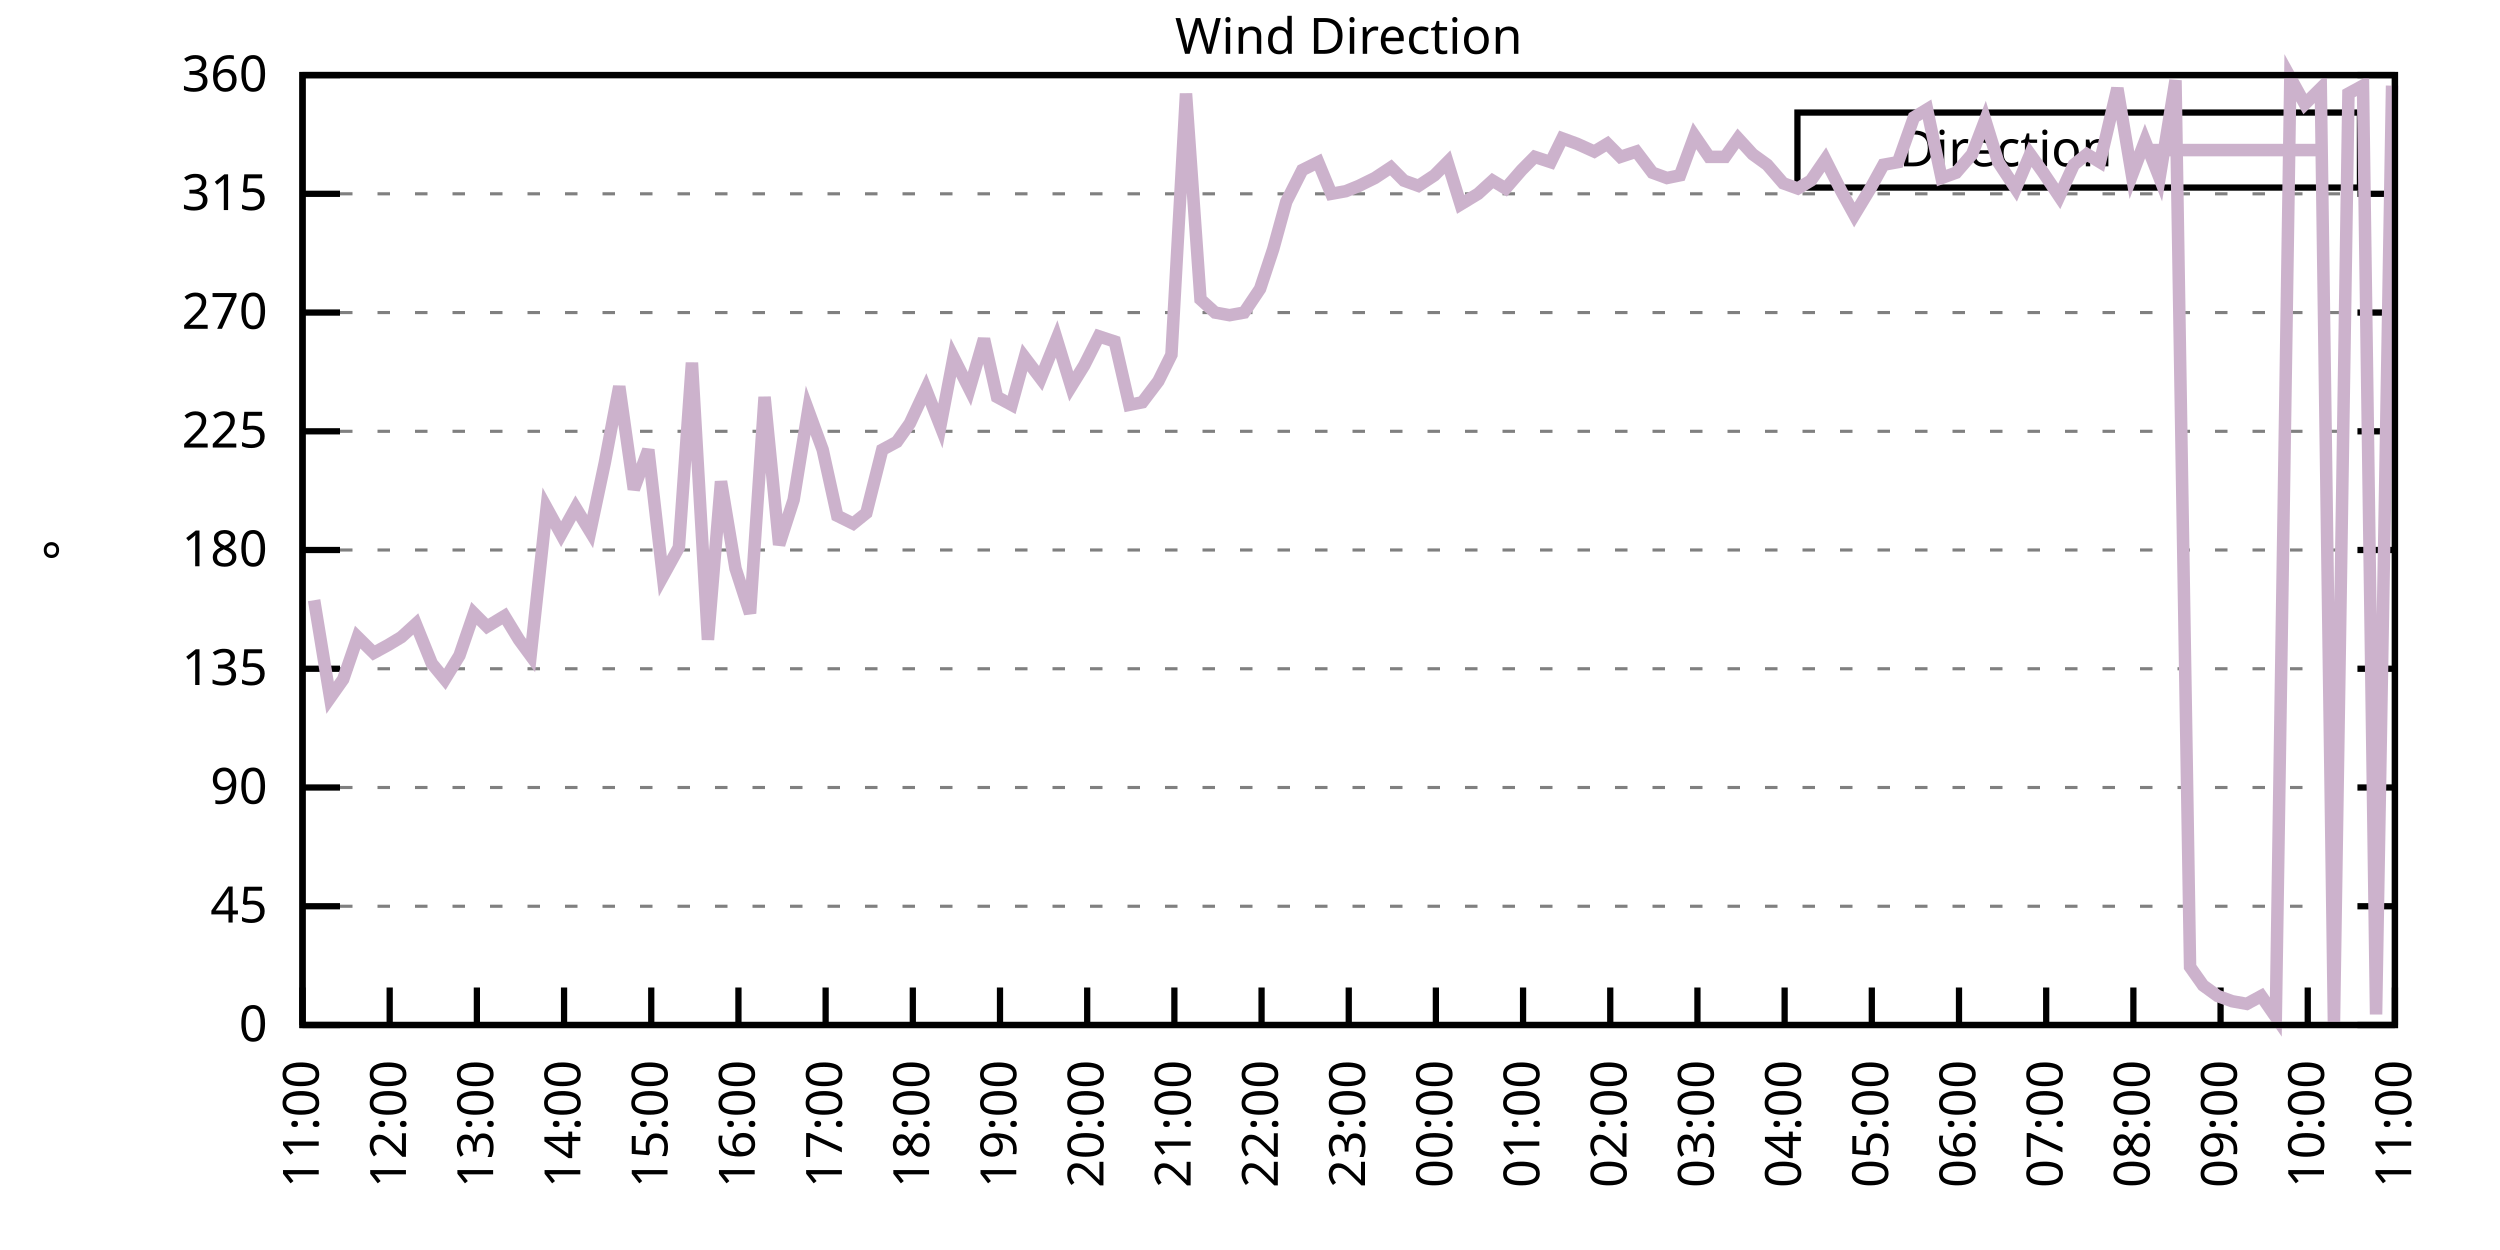
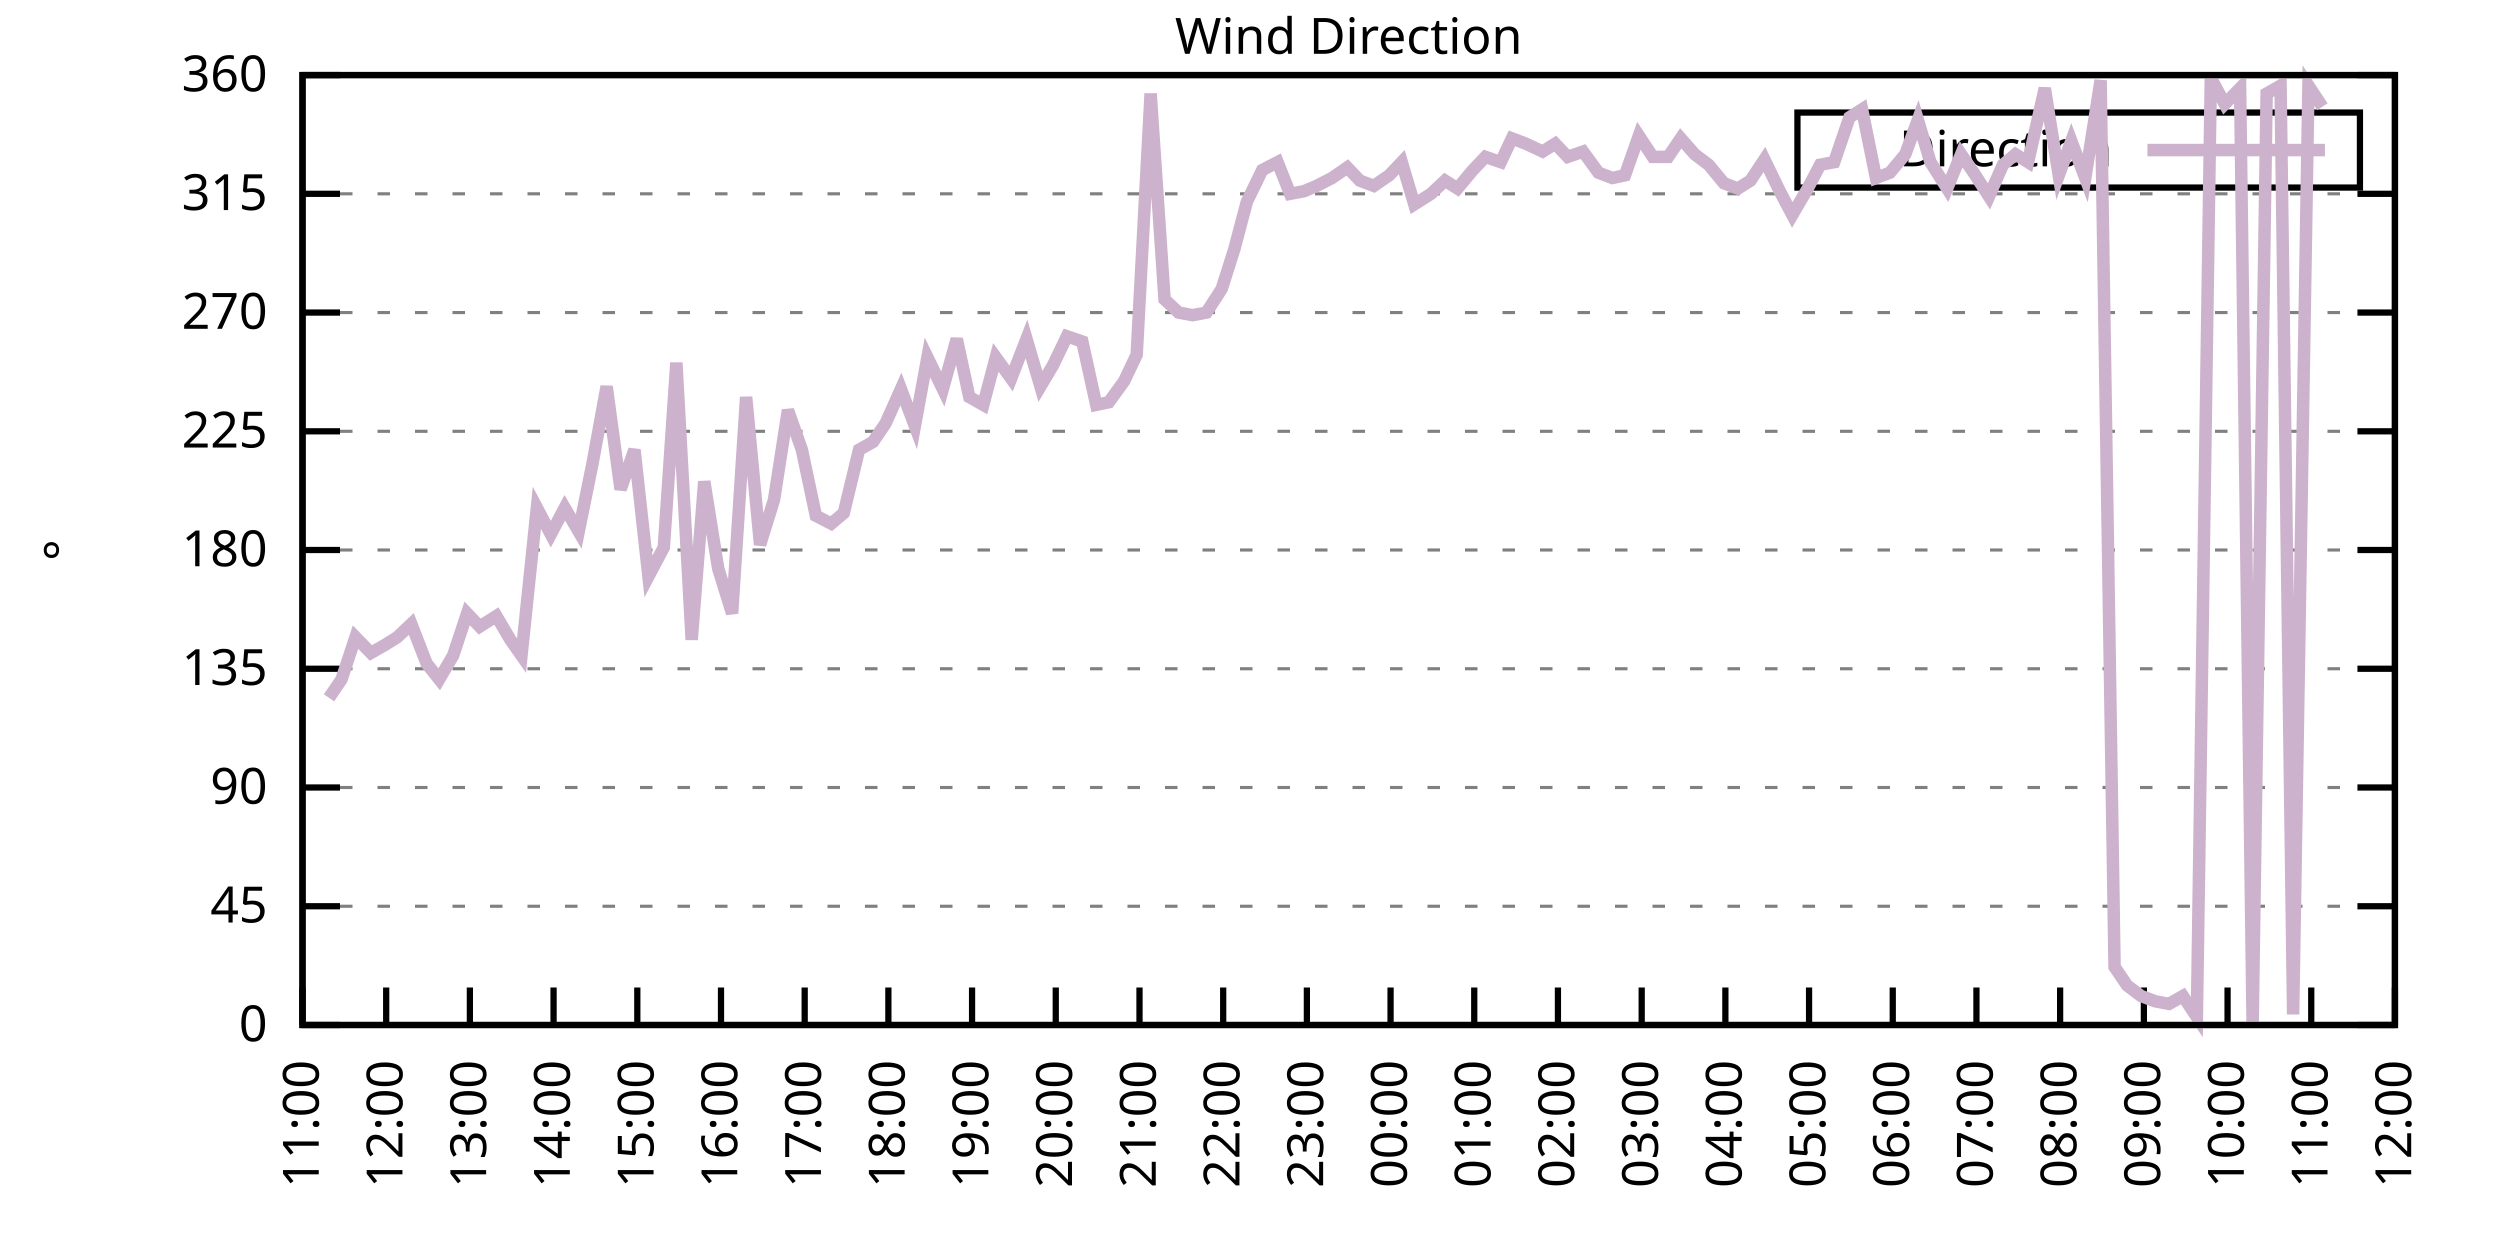
<svg xmlns="http://www.w3.org/2000/svg" xmlns:xlink="http://www.w3.org/1999/xlink" width="400" height="200" viewBox="0 0 400 200">
  <g id="gnuplot_canvas">
    <rect x="0" y="0" width="400" height="200" fill="none" />
    <defs>
      <circle id="gpDot" r="0.5" stroke-width="0.5" stroke="currentColor" />
      <path id="gpPt0" stroke-width="0.333" stroke="currentColor" d="M-1,0 h2 M0,-1 v2" />
      <path id="gpPt1" stroke-width="0.333" stroke="currentColor" d="M-1,-1 L1,1 M1,-1 L-1,1" />
      <path id="gpPt2" stroke-width="0.333" stroke="currentColor" d="M-1,0 L1,0 M0,-1 L0,1 M-1,-1 L1,1 M-1,1 L1,-1" />
      <rect id="gpPt3" stroke-width="0.333" stroke="currentColor" x="-1" y="-1" width="2" height="2" />
      <rect id="gpPt4" stroke-width="0.333" stroke="currentColor" fill="currentColor" x="-1" y="-1" width="2" height="2" />
      <circle id="gpPt5" stroke-width="0.333" stroke="currentColor" cx="0" cy="0" r="1" />
      <use xlink:href="#gpPt5" id="gpPt6" fill="currentColor" stroke="none" />
      <path id="gpPt7" stroke-width="0.333" stroke="currentColor" d="M0,-1.33 L-1.33,0.67 L1.33,0.67 z" />
      <use xlink:href="#gpPt7" id="gpPt8" fill="currentColor" stroke="none" />
      <use xlink:href="#gpPt7" id="gpPt9" stroke="currentColor" transform="rotate(180)" />
      <use xlink:href="#gpPt9" id="gpPt10" fill="currentColor" stroke="none" />
      <use xlink:href="#gpPt3" id="gpPt11" stroke="currentColor" transform="rotate(45)" />
      <use xlink:href="#gpPt11" id="gpPt12" fill="currentColor" stroke="none" />
      <path id="gpPt13" stroke-width="0.333" stroke="currentColor" d="M0,1.330 L1.265,0.411 L0.782,-1.067 L-0.782,-1.076 L-1.265,0.411 z" />
      <use xlink:href="#gpPt13" id="gpPt14" fill="currentColor" stroke="none" />
      <filter id="textbox" filterUnits="objectBoundingBox" x="0" y="0" height="1" width="1">
        <feFlood flood-color="white" flood-opacity="1" result="bgnd" />
        <feComposite in="SourceGraphic" in2="bgnd" operator="atop" />
      </filter>
      <filter id="greybox" filterUnits="objectBoundingBox" x="0" y="0" height="1" width="1">
        <feFlood flood-color="lightgrey" flood-opacity="1" result="grey" />
        <feComposite in="SourceGraphic" in2="grey" operator="atop" />
      </filter>
    </defs>
    <g fill="none" color="white" stroke="currentColor" stroke-width="1.00" stroke-linecap="butt" stroke-linejoin="miter">
</g>
    <g fill="none" color="black" stroke="currentColor" stroke-width="1.00" stroke-linecap="butt" stroke-linejoin="miter">
      <g stroke="none" shape-rendering="crispEdges">
        <polygon fill="rgb(255, 255, 255)" points="48.40,164.00 383.18,164.00 383.18,12.02 48.40,12.02 " />
      </g>
    </g>
    <g fill="none" color="black" stroke="currentColor" stroke-width="1.00" stroke-linecap="butt" stroke-linejoin="miter">
</g>
    <g fill="none" color="black" stroke="black" stroke-width="0.50" stroke-linecap="butt" stroke-linejoin="miter">
</g>
    <g fill="none" color="gray" stroke="currentColor" stroke-width="0.50" stroke-linecap="butt" stroke-linejoin="miter">
      <path stroke="gray" stroke-dasharray="2,4" class="gridline" d="M48.40,164.00 L383.19,164.00  " />
    </g>
    <g fill="none" color="gray" stroke="gray" stroke-width="1.00" stroke-linecap="butt" stroke-linejoin="miter">
</g>
    <g fill="none" color="black" stroke="currentColor" stroke-width="1.00" stroke-linecap="butt" stroke-linejoin="miter">
      <path stroke="black" d="M48.40,164.00 L54.40,164.00 M383.19,164.00 L377.19,164.00  " />
      <g transform="translate(42.80,166.60)" stroke="none" fill="black" font-family="Sans" font-size="8.00" text-anchor="end">
        <text>
          <tspan font-family="Sans"> 0</tspan>
        </text>
      </g>
    </g>
    <g fill="none" color="black" stroke="currentColor" stroke-width="1.00" stroke-linecap="butt" stroke-linejoin="miter">
</g>
    <g fill="none" color="black" stroke="black" stroke-width="0.50" stroke-linecap="butt" stroke-linejoin="miter">
</g>
    <g fill="none" color="gray" stroke="currentColor" stroke-width="0.50" stroke-linecap="butt" stroke-linejoin="miter">
      <path stroke="gray" stroke-dasharray="2,4" class="gridline" d="M48.40,145.00 L383.19,145.00  " />
    </g>
    <g fill="none" color="gray" stroke="gray" stroke-width="1.00" stroke-linecap="butt" stroke-linejoin="miter">
</g>
    <g fill="none" color="black" stroke="currentColor" stroke-width="1.00" stroke-linecap="butt" stroke-linejoin="miter">
      <path stroke="black" d="M48.40,145.00 L54.40,145.00 M383.19,145.00 L377.19,145.00  " />
      <g transform="translate(42.80,147.60)" stroke="none" fill="black" font-family="Sans" font-size="8.00" text-anchor="end">
        <text>
          <tspan font-family="Sans"> 45</tspan>
        </text>
      </g>
    </g>
    <g fill="none" color="black" stroke="currentColor" stroke-width="1.00" stroke-linecap="butt" stroke-linejoin="miter">
</g>
    <g fill="none" color="black" stroke="black" stroke-width="0.50" stroke-linecap="butt" stroke-linejoin="miter">
</g>
    <g fill="none" color="gray" stroke="currentColor" stroke-width="0.50" stroke-linecap="butt" stroke-linejoin="miter">
      <path stroke="gray" stroke-dasharray="2,4" class="gridline" d="M48.40,126.00 L383.19,126.00  " />
    </g>
    <g fill="none" color="gray" stroke="gray" stroke-width="1.00" stroke-linecap="butt" stroke-linejoin="miter">
</g>
    <g fill="none" color="black" stroke="currentColor" stroke-width="1.00" stroke-linecap="butt" stroke-linejoin="miter">
      <path stroke="black" d="M48.40,126.00 L54.40,126.00 M383.19,126.00 L377.19,126.00  " />
      <g transform="translate(42.80,128.60)" stroke="none" fill="black" font-family="Sans" font-size="8.00" text-anchor="end">
        <text>
          <tspan font-family="Sans"> 90</tspan>
        </text>
      </g>
    </g>
    <g fill="none" color="black" stroke="currentColor" stroke-width="1.00" stroke-linecap="butt" stroke-linejoin="miter">
</g>
    <g fill="none" color="black" stroke="black" stroke-width="0.50" stroke-linecap="butt" stroke-linejoin="miter">
</g>
    <g fill="none" color="gray" stroke="currentColor" stroke-width="0.50" stroke-linecap="butt" stroke-linejoin="miter">
      <path stroke="gray" stroke-dasharray="2,4" class="gridline" d="M48.40,107.00 L383.19,107.00  " />
    </g>
    <g fill="none" color="gray" stroke="gray" stroke-width="1.00" stroke-linecap="butt" stroke-linejoin="miter">
</g>
    <g fill="none" color="black" stroke="currentColor" stroke-width="1.00" stroke-linecap="butt" stroke-linejoin="miter">
      <path stroke="black" d="M48.40,107.00 L54.40,107.00 M383.19,107.00 L377.19,107.00  " />
      <g transform="translate(42.80,109.60)" stroke="none" fill="black" font-family="Sans" font-size="8.00" text-anchor="end">
        <text>
          <tspan font-family="Sans"> 135</tspan>
        </text>
      </g>
    </g>
    <g fill="none" color="black" stroke="currentColor" stroke-width="1.00" stroke-linecap="butt" stroke-linejoin="miter">
</g>
    <g fill="none" color="black" stroke="black" stroke-width="0.50" stroke-linecap="butt" stroke-linejoin="miter">
</g>
    <g fill="none" color="gray" stroke="currentColor" stroke-width="0.50" stroke-linecap="butt" stroke-linejoin="miter">
      <path stroke="gray" stroke-dasharray="2,4" class="gridline" d="M48.40,88.00 L383.19,88.00  " />
    </g>
    <g fill="none" color="gray" stroke="gray" stroke-width="1.00" stroke-linecap="butt" stroke-linejoin="miter">
</g>
    <g fill="none" color="black" stroke="currentColor" stroke-width="1.00" stroke-linecap="butt" stroke-linejoin="miter">
      <path stroke="black" d="M48.40,88.00 L54.40,88.00 M383.19,88.00 L377.19,88.00  " />
      <g transform="translate(42.80,90.60)" stroke="none" fill="black" font-family="Sans" font-size="8.00" text-anchor="end">
        <text>
          <tspan font-family="Sans"> 180</tspan>
        </text>
      </g>
    </g>
    <g fill="none" color="black" stroke="currentColor" stroke-width="1.00" stroke-linecap="butt" stroke-linejoin="miter">
</g>
    <g fill="none" color="black" stroke="black" stroke-width="0.50" stroke-linecap="butt" stroke-linejoin="miter">
</g>
    <g fill="none" color="gray" stroke="currentColor" stroke-width="0.50" stroke-linecap="butt" stroke-linejoin="miter">
      <path stroke="gray" stroke-dasharray="2,4" class="gridline" d="M48.40,69.01 L383.19,69.01  " />
    </g>
    <g fill="none" color="gray" stroke="gray" stroke-width="1.00" stroke-linecap="butt" stroke-linejoin="miter">
</g>
    <g fill="none" color="black" stroke="currentColor" stroke-width="1.00" stroke-linecap="butt" stroke-linejoin="miter">
      <path stroke="black" d="M48.40,69.01 L54.40,69.01 M383.19,69.01 L377.19,69.01  " />
      <g transform="translate(42.80,71.61)" stroke="none" fill="black" font-family="Sans" font-size="8.00" text-anchor="end">
        <text>
          <tspan font-family="Sans"> 225</tspan>
        </text>
      </g>
    </g>
    <g fill="none" color="black" stroke="currentColor" stroke-width="1.00" stroke-linecap="butt" stroke-linejoin="miter">
</g>
    <g fill="none" color="black" stroke="black" stroke-width="0.50" stroke-linecap="butt" stroke-linejoin="miter">
</g>
    <g fill="none" color="gray" stroke="currentColor" stroke-width="0.50" stroke-linecap="butt" stroke-linejoin="miter">
      <path stroke="gray" stroke-dasharray="2,4" class="gridline" d="M48.40,50.01 L383.19,50.01  " />
    </g>
    <g fill="none" color="gray" stroke="gray" stroke-width="1.00" stroke-linecap="butt" stroke-linejoin="miter">
</g>
    <g fill="none" color="black" stroke="currentColor" stroke-width="1.00" stroke-linecap="butt" stroke-linejoin="miter">
      <path stroke="black" d="M48.40,50.01 L54.40,50.01 M383.19,50.01 L377.19,50.01  " />
      <g transform="translate(42.80,52.61)" stroke="none" fill="black" font-family="Sans" font-size="8.00" text-anchor="end">
        <text>
          <tspan font-family="Sans"> 270</tspan>
        </text>
      </g>
    </g>
    <g fill="none" color="black" stroke="currentColor" stroke-width="1.00" stroke-linecap="butt" stroke-linejoin="miter">
</g>
    <g fill="none" color="black" stroke="black" stroke-width="0.50" stroke-linecap="butt" stroke-linejoin="miter">
</g>
    <g fill="none" color="gray" stroke="currentColor" stroke-width="0.50" stroke-linecap="butt" stroke-linejoin="miter">
      <path stroke="gray" stroke-dasharray="2,4" class="gridline" d="M48.40,31.01 L383.19,31.01  " />
    </g>
    <g fill="none" color="gray" stroke="gray" stroke-width="1.00" stroke-linecap="butt" stroke-linejoin="miter">
</g>
    <g fill="none" color="black" stroke="currentColor" stroke-width="1.00" stroke-linecap="butt" stroke-linejoin="miter">
      <path stroke="black" d="M48.40,31.01 L54.40,31.01 M383.19,31.01 L377.19,31.01  " />
      <g transform="translate(42.80,33.61)" stroke="none" fill="black" font-family="Sans" font-size="8.00" text-anchor="end">
        <text>
          <tspan font-family="Sans"> 315</tspan>
        </text>
      </g>
    </g>
    <g fill="none" color="black" stroke="currentColor" stroke-width="1.00" stroke-linecap="butt" stroke-linejoin="miter">
</g>
    <g fill="none" color="black" stroke="black" stroke-width="0.50" stroke-linecap="butt" stroke-linejoin="miter">
</g>
    <g fill="none" color="gray" stroke="currentColor" stroke-width="0.50" stroke-linecap="butt" stroke-linejoin="miter">
      <path stroke="gray" stroke-dasharray="2,4" class="gridline" d="M48.40,12.01 L383.19,12.01  " />
    </g>
    <g fill="none" color="gray" stroke="gray" stroke-width="1.00" stroke-linecap="butt" stroke-linejoin="miter">
</g>
    <g fill="none" color="black" stroke="currentColor" stroke-width="1.00" stroke-linecap="butt" stroke-linejoin="miter">
      <path stroke="black" d="M48.40,12.01 L54.40,12.01 M383.19,12.01 L377.19,12.01  " />
      <g transform="translate(42.80,14.61)" stroke="none" fill="black" font-family="Sans" font-size="8.00" text-anchor="end">
        <text>
          <tspan font-family="Sans"> 360</tspan>
        </text>
      </g>
    </g>
    <g fill="none" color="black" stroke="currentColor" stroke-width="1.00" stroke-linecap="butt" stroke-linejoin="miter">
      <path stroke="black" d="M48.40,164.00 L48.40,158.00  " />
      <g transform="translate(51.00,169.60) rotate(270.00)" stroke="none" fill="black" font-family="Sans" font-size="8.00" text-anchor="end">
        <text>
          <tspan font-family="Sans">11:00</tspan>
        </text>
      </g>
    </g>
    <g fill="none" color="black" stroke="currentColor" stroke-width="1.00" stroke-linecap="butt" stroke-linejoin="miter">
-       <path stroke="black" d="M62.35,164.00 L62.35,158.00  " />
-       <g transform="translate(64.95,169.60) rotate(270.00)" stroke="none" fill="black" font-family="Sans" font-size="8.00" text-anchor="end">
+       <path stroke="black" d="M61.79,164.00 L61.79,158.00  " />
+       <g transform="translate(64.39,169.60) rotate(270.00)" stroke="none" fill="black" font-family="Sans" font-size="8.00" text-anchor="end">
        <text>
          <tspan font-family="Sans">12:00</tspan>
        </text>
      </g>
    </g>
    <g fill="none" color="black" stroke="currentColor" stroke-width="1.00" stroke-linecap="butt" stroke-linejoin="miter">
-       <path stroke="black" d="M76.30,164.00 L76.30,158.00  " />
-       <g transform="translate(78.90,169.60) rotate(270.00)" stroke="none" fill="black" font-family="Sans" font-size="8.00" text-anchor="end">
+       <path stroke="black" d="M75.18,164.00 L75.18,158.00  " />
+       <g transform="translate(77.78,169.60) rotate(270.00)" stroke="none" fill="black" font-family="Sans" font-size="8.00" text-anchor="end">
        <text>
          <tspan font-family="Sans">13:00</tspan>
        </text>
      </g>
    </g>
    <g fill="none" color="black" stroke="currentColor" stroke-width="1.00" stroke-linecap="butt" stroke-linejoin="miter">
-       <path stroke="black" d="M90.25,164.00 L90.25,158.00  " />
-       <g transform="translate(92.85,169.60) rotate(270.00)" stroke="none" fill="black" font-family="Sans" font-size="8.00" text-anchor="end">
+       <path stroke="black" d="M88.57,164.00 L88.57,158.00  " />
+       <g transform="translate(91.17,169.60) rotate(270.00)" stroke="none" fill="black" font-family="Sans" font-size="8.00" text-anchor="end">
        <text>
          <tspan font-family="Sans">14:00</tspan>
        </text>
      </g>
    </g>
    <g fill="none" color="black" stroke="currentColor" stroke-width="1.00" stroke-linecap="butt" stroke-linejoin="miter">
-       <path stroke="black" d="M104.20,164.00 L104.20,158.00  " />
-       <g transform="translate(106.80,169.60) rotate(270.00)" stroke="none" fill="black" font-family="Sans" font-size="8.00" text-anchor="end">
+       <path stroke="black" d="M101.97,164.00 L101.97,158.00  " />
+       <g transform="translate(104.57,169.60) rotate(270.00)" stroke="none" fill="black" font-family="Sans" font-size="8.00" text-anchor="end">
        <text>
          <tspan font-family="Sans">15:00</tspan>
        </text>
      </g>
    </g>
    <g fill="none" color="black" stroke="currentColor" stroke-width="1.00" stroke-linecap="butt" stroke-linejoin="miter">
-       <path stroke="black" d="M118.15,164.00 L118.15,158.00  " />
-       <g transform="translate(120.75,169.60) rotate(270.00)" stroke="none" fill="black" font-family="Sans" font-size="8.00" text-anchor="end">
+       <path stroke="black" d="M115.36,164.00 L115.36,158.00  " />
+       <g transform="translate(117.96,169.60) rotate(270.00)" stroke="none" fill="black" font-family="Sans" font-size="8.00" text-anchor="end">
        <text>
          <tspan font-family="Sans">16:00</tspan>
        </text>
      </g>
    </g>
    <g fill="none" color="black" stroke="currentColor" stroke-width="1.00" stroke-linecap="butt" stroke-linejoin="miter">
-       <path stroke="black" d="M132.10,164.00 L132.10,158.00  " />
-       <g transform="translate(134.70,169.60) rotate(270.00)" stroke="none" fill="black" font-family="Sans" font-size="8.00" text-anchor="end">
+       <path stroke="black" d="M128.75,164.00 L128.75,158.00  " />
+       <g transform="translate(131.35,169.60) rotate(270.00)" stroke="none" fill="black" font-family="Sans" font-size="8.00" text-anchor="end">
        <text>
          <tspan font-family="Sans">17:00</tspan>
        </text>
      </g>
    </g>
    <g fill="none" color="black" stroke="currentColor" stroke-width="1.00" stroke-linecap="butt" stroke-linejoin="miter">
-       <path stroke="black" d="M146.05,164.00 L146.05,158.00  " />
-       <g transform="translate(148.65,169.60) rotate(270.00)" stroke="none" fill="black" font-family="Sans" font-size="8.00" text-anchor="end">
+       <path stroke="black" d="M142.14,164.00 L142.14,158.00  " />
+       <g transform="translate(144.74,169.60) rotate(270.00)" stroke="none" fill="black" font-family="Sans" font-size="8.00" text-anchor="end">
        <text>
          <tspan font-family="Sans">18:00</tspan>
        </text>
      </g>
    </g>
    <g fill="none" color="black" stroke="currentColor" stroke-width="1.00" stroke-linecap="butt" stroke-linejoin="miter">
-       <path stroke="black" d="M160.00,164.00 L160.00,158.00  " />
-       <g transform="translate(162.60,169.60) rotate(270.00)" stroke="none" fill="black" font-family="Sans" font-size="8.00" text-anchor="end">
+       <path stroke="black" d="M155.53,164.00 L155.53,158.00  " />
+       <g transform="translate(158.13,169.60) rotate(270.00)" stroke="none" fill="black" font-family="Sans" font-size="8.00" text-anchor="end">
        <text>
          <tspan font-family="Sans">19:00</tspan>
        </text>
      </g>
    </g>
    <g fill="none" color="black" stroke="currentColor" stroke-width="1.00" stroke-linecap="butt" stroke-linejoin="miter">
-       <path stroke="black" d="M173.95,164.00 L173.95,158.00  " />
-       <g transform="translate(176.55,169.60) rotate(270.00)" stroke="none" fill="black" font-family="Sans" font-size="8.00" text-anchor="end">
+       <path stroke="black" d="M168.92,164.00 L168.92,158.00  " />
+       <g transform="translate(171.52,169.60) rotate(270.00)" stroke="none" fill="black" font-family="Sans" font-size="8.00" text-anchor="end">
        <text>
          <tspan font-family="Sans">20:00</tspan>
        </text>
      </g>
    </g>
    <g fill="none" color="black" stroke="currentColor" stroke-width="1.00" stroke-linecap="butt" stroke-linejoin="miter">
-       <path stroke="black" d="M187.90,164.00 L187.90,158.00  " />
-       <g transform="translate(190.50,169.60) rotate(270.00)" stroke="none" fill="black" font-family="Sans" font-size="8.00" text-anchor="end">
+       <path stroke="black" d="M182.32,164.00 L182.32,158.00  " />
+       <g transform="translate(184.92,169.60) rotate(270.00)" stroke="none" fill="black" font-family="Sans" font-size="8.00" text-anchor="end">
        <text>
          <tspan font-family="Sans">21:00</tspan>
        </text>
      </g>
    </g>
    <g fill="none" color="black" stroke="currentColor" stroke-width="1.00" stroke-linecap="butt" stroke-linejoin="miter">
-       <path stroke="black" d="M201.85,164.00 L201.85,158.00  " />
-       <g transform="translate(204.45,169.60) rotate(270.00)" stroke="none" fill="black" font-family="Sans" font-size="8.00" text-anchor="end">
+       <path stroke="black" d="M195.71,164.00 L195.71,158.00  " />
+       <g transform="translate(198.31,169.60) rotate(270.00)" stroke="none" fill="black" font-family="Sans" font-size="8.00" text-anchor="end">
        <text>
          <tspan font-family="Sans">22:00</tspan>
        </text>
      </g>
    </g>
    <g fill="none" color="black" stroke="currentColor" stroke-width="1.00" stroke-linecap="butt" stroke-linejoin="miter">
-       <path stroke="black" d="M215.80,164.00 L215.80,158.00  " />
-       <g transform="translate(218.40,169.60) rotate(270.00)" stroke="none" fill="black" font-family="Sans" font-size="8.00" text-anchor="end">
+       <path stroke="black" d="M209.10,164.00 L209.10,158.00  " />
+       <g transform="translate(211.70,169.60) rotate(270.00)" stroke="none" fill="black" font-family="Sans" font-size="8.00" text-anchor="end">
        <text>
          <tspan font-family="Sans">23:00</tspan>
        </text>
      </g>
    </g>
    <g fill="none" color="black" stroke="currentColor" stroke-width="1.00" stroke-linecap="butt" stroke-linejoin="miter">
-       <path stroke="black" d="M229.74,164.00 L229.74,158.00  " />
-       <g transform="translate(232.34,169.60) rotate(270.00)" stroke="none" fill="black" font-family="Sans" font-size="8.00" text-anchor="end">
+       <path stroke="black" d="M222.49,164.00 L222.49,158.00  " />
+       <g transform="translate(225.09,169.60) rotate(270.00)" stroke="none" fill="black" font-family="Sans" font-size="8.00" text-anchor="end">
        <text>
          <tspan font-family="Sans">00:00</tspan>
        </text>
      </g>
    </g>
    <g fill="none" color="black" stroke="currentColor" stroke-width="1.00" stroke-linecap="butt" stroke-linejoin="miter">
-       <path stroke="black" d="M243.69,164.00 L243.69,158.00  " />
-       <g transform="translate(246.29,169.60) rotate(270.00)" stroke="none" fill="black" font-family="Sans" font-size="8.00" text-anchor="end">
+       <path stroke="black" d="M235.88,164.00 L235.88,158.00  " />
+       <g transform="translate(238.48,169.60) rotate(270.00)" stroke="none" fill="black" font-family="Sans" font-size="8.00" text-anchor="end">
        <text>
          <tspan font-family="Sans">01:00</tspan>
        </text>
      </g>
    </g>
    <g fill="none" color="black" stroke="currentColor" stroke-width="1.00" stroke-linecap="butt" stroke-linejoin="miter">
-       <path stroke="black" d="M257.64,164.00 L257.64,158.00  " />
-       <g transform="translate(260.24,169.60) rotate(270.00)" stroke="none" fill="black" font-family="Sans" font-size="8.00" text-anchor="end">
+       <path stroke="black" d="M249.27,164.00 L249.27,158.00  " />
+       <g transform="translate(251.87,169.60) rotate(270.00)" stroke="none" fill="black" font-family="Sans" font-size="8.00" text-anchor="end">
        <text>
          <tspan font-family="Sans">02:00</tspan>
        </text>
      </g>
    </g>
    <g fill="none" color="black" stroke="currentColor" stroke-width="1.00" stroke-linecap="butt" stroke-linejoin="miter">
-       <path stroke="black" d="M271.59,164.00 L271.59,158.00  " />
-       <g transform="translate(274.19,169.60) rotate(270.00)" stroke="none" fill="black" font-family="Sans" font-size="8.00" text-anchor="end">
+       <path stroke="black" d="M262.67,164.00 L262.67,158.00  " />
+       <g transform="translate(265.27,169.60) rotate(270.00)" stroke="none" fill="black" font-family="Sans" font-size="8.00" text-anchor="end">
        <text>
          <tspan font-family="Sans">03:00</tspan>
        </text>
      </g>
    </g>
    <g fill="none" color="black" stroke="currentColor" stroke-width="1.00" stroke-linecap="butt" stroke-linejoin="miter">
-       <path stroke="black" d="M285.54,164.00 L285.54,158.00  " />
-       <g transform="translate(288.14,169.60) rotate(270.00)" stroke="none" fill="black" font-family="Sans" font-size="8.00" text-anchor="end">
+       <path stroke="black" d="M276.06,164.00 L276.06,158.00  " />
+       <g transform="translate(278.66,169.60) rotate(270.00)" stroke="none" fill="black" font-family="Sans" font-size="8.00" text-anchor="end">
        <text>
          <tspan font-family="Sans">04:00</tspan>
        </text>
      </g>
    </g>
    <g fill="none" color="black" stroke="currentColor" stroke-width="1.00" stroke-linecap="butt" stroke-linejoin="miter">
-       <path stroke="black" d="M299.49,164.00 L299.49,158.00  " />
-       <g transform="translate(302.09,169.60) rotate(270.00)" stroke="none" fill="black" font-family="Sans" font-size="8.00" text-anchor="end">
+       <path stroke="black" d="M289.45,164.00 L289.45,158.00  " />
+       <g transform="translate(292.05,169.60) rotate(270.00)" stroke="none" fill="black" font-family="Sans" font-size="8.00" text-anchor="end">
        <text>
          <tspan font-family="Sans">05:00</tspan>
        </text>
      </g>
    </g>
    <g fill="none" color="black" stroke="currentColor" stroke-width="1.00" stroke-linecap="butt" stroke-linejoin="miter">
-       <path stroke="black" d="M313.44,164.00 L313.44,158.00  " />
-       <g transform="translate(316.04,169.60) rotate(270.00)" stroke="none" fill="black" font-family="Sans" font-size="8.00" text-anchor="end">
+       <path stroke="black" d="M302.84,164.00 L302.84,158.00  " />
+       <g transform="translate(305.44,169.60) rotate(270.00)" stroke="none" fill="black" font-family="Sans" font-size="8.00" text-anchor="end">
        <text>
          <tspan font-family="Sans">06:00</tspan>
        </text>
      </g>
    </g>
    <g fill="none" color="black" stroke="currentColor" stroke-width="1.00" stroke-linecap="butt" stroke-linejoin="miter">
-       <path stroke="black" d="M327.39,164.00 L327.39,158.00  " />
-       <g transform="translate(329.99,169.60) rotate(270.00)" stroke="none" fill="black" font-family="Sans" font-size="8.00" text-anchor="end">
+       <path stroke="black" d="M316.23,164.00 L316.23,158.00  " />
+       <g transform="translate(318.83,169.60) rotate(270.00)" stroke="none" fill="black" font-family="Sans" font-size="8.00" text-anchor="end">
        <text>
          <tspan font-family="Sans">07:00</tspan>
        </text>
      </g>
    </g>
    <g fill="none" color="black" stroke="currentColor" stroke-width="1.00" stroke-linecap="butt" stroke-linejoin="miter">
-       <path stroke="black" d="M341.34,164.00 L341.34,158.00  " />
-       <g transform="translate(343.94,169.60) rotate(270.00)" stroke="none" fill="black" font-family="Sans" font-size="8.00" text-anchor="end">
+       <path stroke="black" d="M329.62,164.00 L329.62,158.00  " />
+       <g transform="translate(332.22,169.60) rotate(270.00)" stroke="none" fill="black" font-family="Sans" font-size="8.00" text-anchor="end">
        <text>
          <tspan font-family="Sans">08:00</tspan>
        </text>
      </g>
    </g>
    <g fill="none" color="black" stroke="currentColor" stroke-width="1.00" stroke-linecap="butt" stroke-linejoin="miter">
-       <path stroke="black" d="M355.29,164.00 L355.29,158.00  " />
-       <g transform="translate(357.89,169.60) rotate(270.00)" stroke="none" fill="black" font-family="Sans" font-size="8.00" text-anchor="end">
+       <path stroke="black" d="M343.02,164.00 L343.02,158.00  " />
+       <g transform="translate(345.62,169.60) rotate(270.00)" stroke="none" fill="black" font-family="Sans" font-size="8.00" text-anchor="end">
        <text>
          <tspan font-family="Sans">09:00</tspan>
        </text>
      </g>
    </g>
    <g fill="none" color="black" stroke="currentColor" stroke-width="1.00" stroke-linecap="butt" stroke-linejoin="miter">
-       <path stroke="black" d="M369.24,164.00 L369.24,158.00  " />
-       <g transform="translate(371.84,169.60) rotate(270.00)" stroke="none" fill="black" font-family="Sans" font-size="8.00" text-anchor="end">
+       <path stroke="black" d="M356.41,164.00 L356.41,158.00  " />
+       <g transform="translate(359.01,169.60) rotate(270.00)" stroke="none" fill="black" font-family="Sans" font-size="8.00" text-anchor="end">
        <text>
          <tspan font-family="Sans">10:00</tspan>
+         </text>
+       </g>
+     </g>
+     <g fill="none" color="black" stroke="currentColor" stroke-width="1.00" stroke-linecap="butt" stroke-linejoin="miter">
+       <path stroke="black" d="M369.80,164.00 L369.80,158.00  " />
+       <g transform="translate(372.40,169.60) rotate(270.00)" stroke="none" fill="black" font-family="Sans" font-size="8.00" text-anchor="end">
+         <text>
+           <tspan font-family="Sans">11:00</tspan>
        </text>
      </g>
    </g>
    <g fill="none" color="black" stroke="currentColor" stroke-width="1.00" stroke-linecap="butt" stroke-linejoin="miter">
      <path stroke="black" d="M383.19,164.00 L383.19,158.00  " />
      <g transform="translate(385.79,169.60) rotate(270.00)" stroke="none" fill="black" font-family="Sans" font-size="8.00" text-anchor="end">
        <text>
-           <tspan font-family="Sans">11:00</tspan>
+           <tspan font-family="Sans">12:00</tspan>
        </text>
      </g>
    </g>
    <g fill="none" color="black" stroke="currentColor" stroke-width="1.00" stroke-linecap="butt" stroke-linejoin="miter">
</g>
    <g fill="none" color="black" stroke="currentColor" stroke-width="1.00" stroke-linecap="butt" stroke-linejoin="miter">
      <path stroke="black" d="M48.40,12.01 L48.40,164.00 L383.19,164.00 L383.19,12.01 L48.40,12.01 Z  " />
    </g>
    <g fill="none" color="black" stroke="currentColor" stroke-width="1.00" stroke-linecap="butt" stroke-linejoin="miter">
</g>
    <g fill="none" color="black" stroke="currentColor" stroke-width="1.00" stroke-linecap="butt" stroke-linejoin="miter">
      <path stroke="black" d="M287.59,30.01 L287.59,18.01 L377.59,18.01 L377.59,30.01 L287.59,30.01 Z  " />
    </g>
    <g id="Wind_direction_plot_1">
      <g fill="none" color="white" stroke="black" stroke-width="2.00" stroke-linecap="butt" stroke-linejoin="miter">
</g>
      <g fill="none" color="black" stroke="currentColor" stroke-width="2.00" stroke-linecap="butt" stroke-linejoin="miter">
        <g transform="translate(337.99,26.61)" stroke="none" fill="black" font-family="Sans" font-size="8.00" text-anchor="end">
          <text>
            <tspan font-family="Sans">Direction</tspan>
          </text>
        </g>
      </g>
      <g fill="none" color="black" stroke="currentColor" stroke-width="2.00" stroke-linecap="butt" stroke-linejoin="miter">
-         <path stroke="rgb(204, 178, 204)" d="M343.59,24.01 L371.99,24.01 M50.26,96.03 L52.82,111.65 L54.91,108.69 L57.23,101.94 L59.79,104.47 L62.12,103.20   L64.21,101.94 L66.53,99.83 L69.09,106.16 L71.18,108.69 L73.51,104.89 L75.83,98.14 L77.93,100.25 L80.72,98.56   L83.04,102.36 L84.90,104.89 L87.46,81.25 L89.78,85.47 L92.11,81.25 L94.43,85.05 L96.76,74.07 L99.08,61.83   L101.41,78.29 L103.73,71.96 L106.06,92.23 L108.62,87.58 L110.71,58.03 L113.27,102.36 L115.36,77.03 L117.68,90.96   L120.01,98.14 L122.33,63.52 L124.66,87.16 L126.98,79.98 L129.31,65.63 L131.63,71.96 L133.96,82.52 L136.51,83.78   L138.61,82.09 L141.16,71.96 L143.49,70.70 L145.58,67.74 L148.14,62.25 L150.46,68.16 L152.56,57.18 L155.11,62.25   L157.44,54.23 L159.53,63.52 L161.86,64.78 L163.95,57.18 L166.51,60.56 L169.06,54.23 L171.39,61.83 L173.48,58.45   L175.81,53.81 L178.36,54.65 L180.69,64.78 L182.78,64.36 L185.34,60.98 L187.43,56.76 L189.76,14.97 L192.08,47.90   L194.41,50.01 L196.73,50.43 L199.06,50.01 L201.61,46.21 L203.71,39.87 L205.80,32.28 L208.36,27.21 L210.91,25.94   L213.01,31.01 L215.33,30.59 L217.42,29.74 L219.98,28.48 L222.54,26.79 L224.63,28.90 L226.95,29.74 L229.51,28.05   L231.60,25.94 L233.70,32.70 L236.49,31.01 L238.81,28.90 L240.90,30.16 L243.46,27.21 L245.55,25.10 L248.11,25.94   L249.97,22.14 L252.30,22.99 L255.09,24.25 L257.18,22.99 L259.27,25.10 L261.83,24.25 L264.39,27.63 L266.71,28.48   L268.80,28.05 L271.13,21.72 L273.45,25.10 L276.01,25.10 L278.10,22.14 L280.43,24.68 L282.75,26.36 L285.31,29.32   L287.64,30.16 L289.73,28.90 L292.05,25.52 L294.61,30.59 L296.70,34.39 L299.26,30.16 L301.35,26.36 L303.68,25.94   L306.23,18.77 L308.33,17.50 L310.65,28.48 L312.98,27.63 L315.53,24.68 L317.63,19.19 L319.72,25.94 L322.51,30.16   L324.83,24.68 L326.93,27.63 L329.48,31.43 L331.81,26.36 L333.90,24.68 L335.99,25.94 L338.78,14.12 L341.11,28.05   L343.20,22.56 L345.53,28.48 L348.08,12.85 L350.41,154.71 L352.50,157.67 L354.83,159.36 L357.15,160.20 L359.48,160.62   L361.80,159.36 L364.13,162.73 L366.45,12.43 L368.78,16.65 L371.33,14.12 L373.43,164.00 L375.75,14.97 L378.08,13.70   L380.17,162.31 L382.73,13.70  " />
+         <path stroke="rgb(204, 178, 204)" d="M343.59,24.01 L371.99,24.01 M52.64,111.65 L54.65,108.69 L56.88,101.94 L59.34,104.47 L61.57,103.20 L63.58,101.94   L65.81,99.83 L68.26,106.16 L70.27,108.69 L72.50,104.89 L74.74,98.14 L76.75,100.25 L79.42,98.56 L81.66,102.36   L83.44,104.89 L85.90,81.25 L88.13,85.47 L90.36,81.25 L92.59,85.05 L94.82,74.07 L97.06,61.83 L99.29,78.29   L101.52,71.96 L103.75,92.23 L106.21,87.58 L108.22,58.03 L110.67,102.36 L112.68,77.03 L114.91,90.96 L117.14,98.14   L119.38,63.52 L121.61,87.16 L123.84,79.98 L126.07,65.63 L128.30,71.96 L130.54,82.52 L132.99,83.78 L135.00,82.09   L137.45,71.96 L139.69,70.70 L141.69,67.74 L144.15,62.25 L146.38,68.16 L148.39,57.18 L150.85,62.25 L153.08,54.23   L155.09,63.52 L157.32,64.78 L159.33,57.18 L161.78,60.56 L164.24,54.23 L166.47,61.83 L168.48,58.45 L170.71,53.81   L173.17,54.65 L175.40,64.78 L177.41,64.36 L179.86,60.98 L181.87,56.76 L184.10,14.97 L186.33,47.90 L188.57,50.01   L190.80,50.43 L193.03,50.01 L195.48,46.21 L197.49,39.87 L199.50,32.28 L201.96,27.21 L204.41,25.94 L206.42,31.01   L208.65,30.59 L210.66,29.74 L213.12,28.48 L215.57,26.79 L217.58,28.90 L219.81,29.74 L222.27,28.05 L224.28,25.94   L226.29,32.70 L228.96,31.01 L231.20,28.90 L233.20,30.16 L235.66,27.21 L237.67,25.10 L240.12,25.94 L241.91,22.14   L244.14,22.99 L246.82,24.25 L248.83,22.99 L250.84,25.10 L253.29,24.25 L255.75,27.63 L257.98,28.48 L259.99,28.05   L262.22,21.72 L264.45,25.10 L266.91,25.10 L268.92,22.14 L271.15,24.68 L273.38,26.36 L275.83,29.32 L278.07,30.16   L280.07,28.90 L282.31,25.52 L284.76,30.59 L286.77,34.39 L289.23,30.16 L291.23,26.36 L293.47,25.94 L295.92,18.77   L297.93,17.50 L300.16,28.48 L302.39,27.63 L304.85,24.68 L306.86,19.19 L308.87,25.94 L311.54,30.16 L313.78,24.68   L315.79,27.63 L318.24,31.43 L320.47,26.36 L322.48,24.68 L324.49,25.94 L327.17,14.12 L329.40,28.05 L331.41,22.56   L333.64,28.48 L336.10,12.85 L338.33,154.71 L340.34,157.67 L342.57,159.36 L344.80,160.20 L347.03,160.62 L349.26,159.36   L351.50,162.73 L353.73,12.43 L355.96,16.65 L358.42,14.12 L360.42,164.00 L362.66,14.97 L364.89,13.70 L366.90,162.31   L369.35,13.70 L371.58,17.08  " />
      </g>
    </g>
    <g fill="none" color="black" stroke="currentColor" stroke-width="2.00" stroke-linecap="butt" stroke-linejoin="miter">
</g>
    <g fill="none" color="black" stroke="black" stroke-width="1.00" stroke-linecap="butt" stroke-linejoin="miter">
</g>
    <g fill="none" color="black" stroke="currentColor" stroke-width="1.00" stroke-linecap="butt" stroke-linejoin="miter">
      <path stroke="black" d="M48.40,12.01 L48.40,164.00 L383.19,164.00 L383.19,12.01 L48.40,12.01 Z  " />
      <g transform="translate(12.80,88.01) rotate(270.00)" stroke="none" fill="black" font-family="Sans" font-size="8.00" text-anchor="middle">
        <text>
          <tspan font-family="Sans">°</tspan>
        </text>
      </g>
    </g>
    <g fill="none" color="black" stroke="currentColor" stroke-width="1.00" stroke-linecap="butt" stroke-linejoin="miter">
</g>
    <g fill="none" color="black" stroke="currentColor" stroke-width="1.00" stroke-linecap="butt" stroke-linejoin="miter">
      <g transform="translate(215.79,8.61)" stroke="none" fill="black" font-family="Sans" font-size="8.00" text-anchor="middle">
        <text>
          <tspan font-family="Sans">Wind Direction</tspan>
        </text>
      </g>
    </g>
    <g fill="none" color="black" stroke="currentColor" stroke-width="1.00" stroke-linecap="butt" stroke-linejoin="miter">
</g>
  </g>
</svg>
